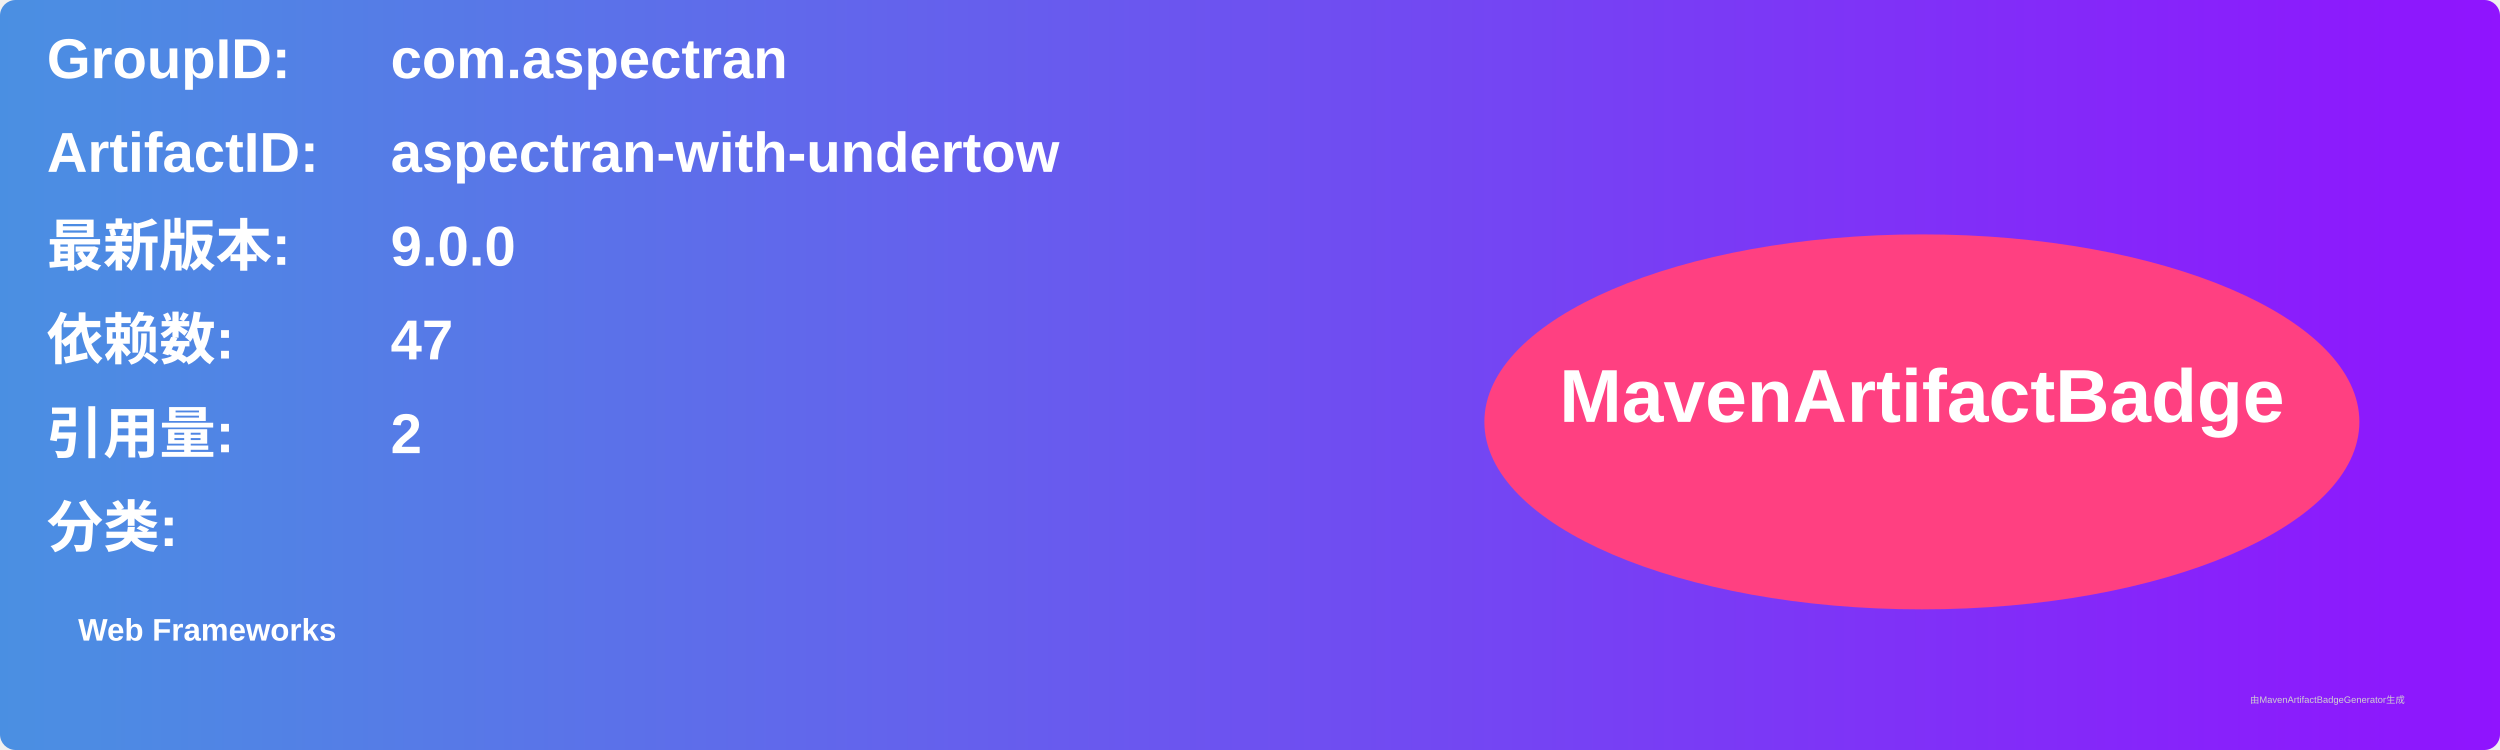
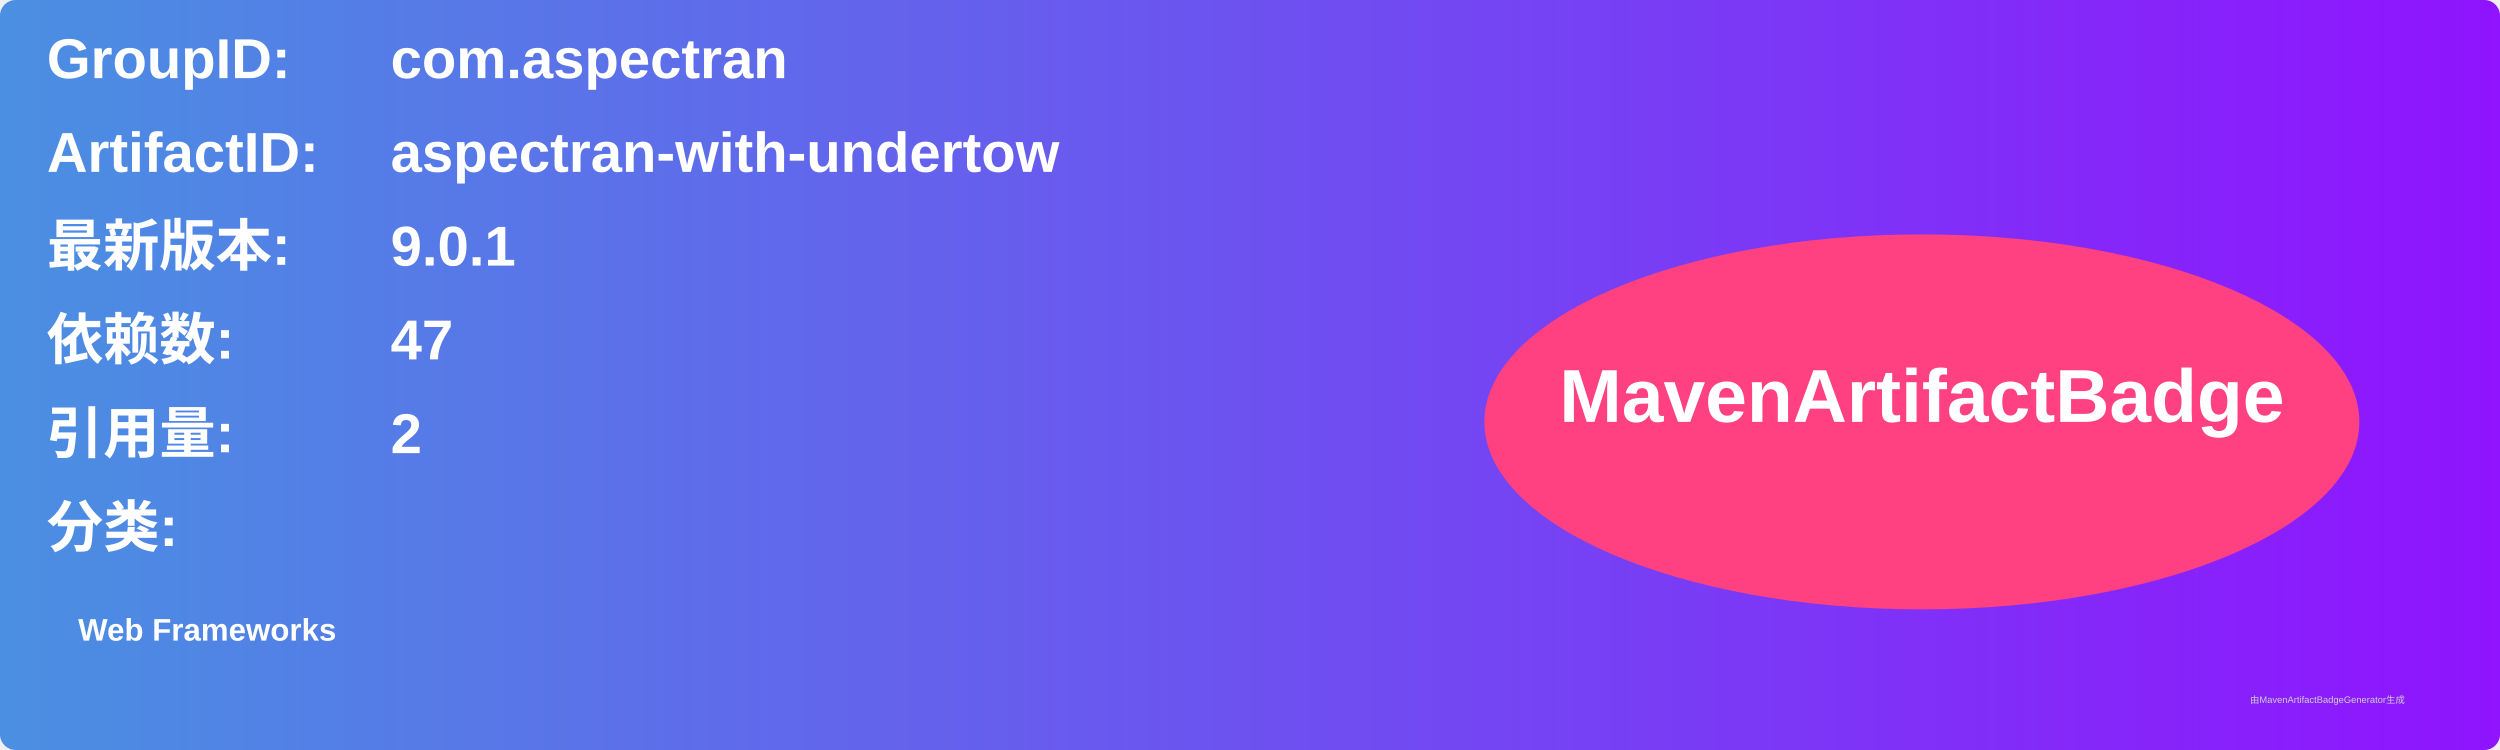
<svg xmlns="http://www.w3.org/2000/svg" width="800" height="240" viewBox="0 0 800 240">
  <linearGradient id="grad" x1="0%" y1="0%" x2="100%" y2="0%">
    <stop offset="0%" stop-color="#4a90e2" />
    <stop offset="100%" stop-color="#9013fe" />
  </linearGradient>
  <rect width="100%" height="100%" rx="5" ry="5" fill="url(#grad)" />
  <g transform="translate(15, 15)">
    <text x="0" y="10" font-family="Arial" font-size="18" fill="white" font-weight="bold" width="260">GroupID:</text>
    <text x="110" y="10" font-family="Arial" font-size="18" fill="white" font-weight="bold" width="460">com.aspectran</text>
    <text x="0" y="40" font-family="Arial" font-size="18" fill="white" font-weight="bold" width="260">ArtifactID:</text>
    <text x="110" y="40" font-family="Arial" font-size="18" fill="white" font-weight="bold" width="460">aspectran-with-undertow</text>
    <text x="0" y="70" font-family="Arial" font-size="18" fill="white" font-weight="bold">最新版本:</text>
    <text x="110" y="70" font-family="Arial" font-size="18" fill="white" font-weight="bold">
-       <tspan font-weight="bold">9.0.0</tspan>
+       <tspan font-weight="bold">9.0.1</tspan>
    </text>
    <text x="0" y="100" font-family="Arial" font-size="18" fill="white" font-weight="bold">依赖数: </text>
    <text x="110" y="100" font-family="Arial" font-size="18" fill="white">
      <tspan font-weight="bold">47</tspan>
    </text>
    <text x="0" y="130" font-family="Arial" font-size="18" fill="white" font-weight="bold">引用量: </text>
    <text x="110" y="130" font-family="Arial" font-size="18" fill="white">
      <tspan font-weight="bold">2</tspan>
    </text>
    <text x="0" y="160" font-family="Arial" font-size="18" fill="white" font-weight="bold">分类:</text>
    <text x="10" y="190" font-family="Arial" font-size="10" fill="white">
      <tspan font-weight="bold">Web Frameworks</tspan>
    </text>
    <ellipse cx="600" cy="120" rx="140" ry="60" fill="#ff4081" />
    <text x="600" y="120" text-anchor="middle" font-family="Arial" font-size="24" fill="white" font-weight="bold">MavenArtifactBadge</text>
  </g>
  <text x="720" y="225" font-family="Arial" font-size="3" fill="#d0d0d0">由MavenArtifactBadgeGenerator生成</text>
</svg>
